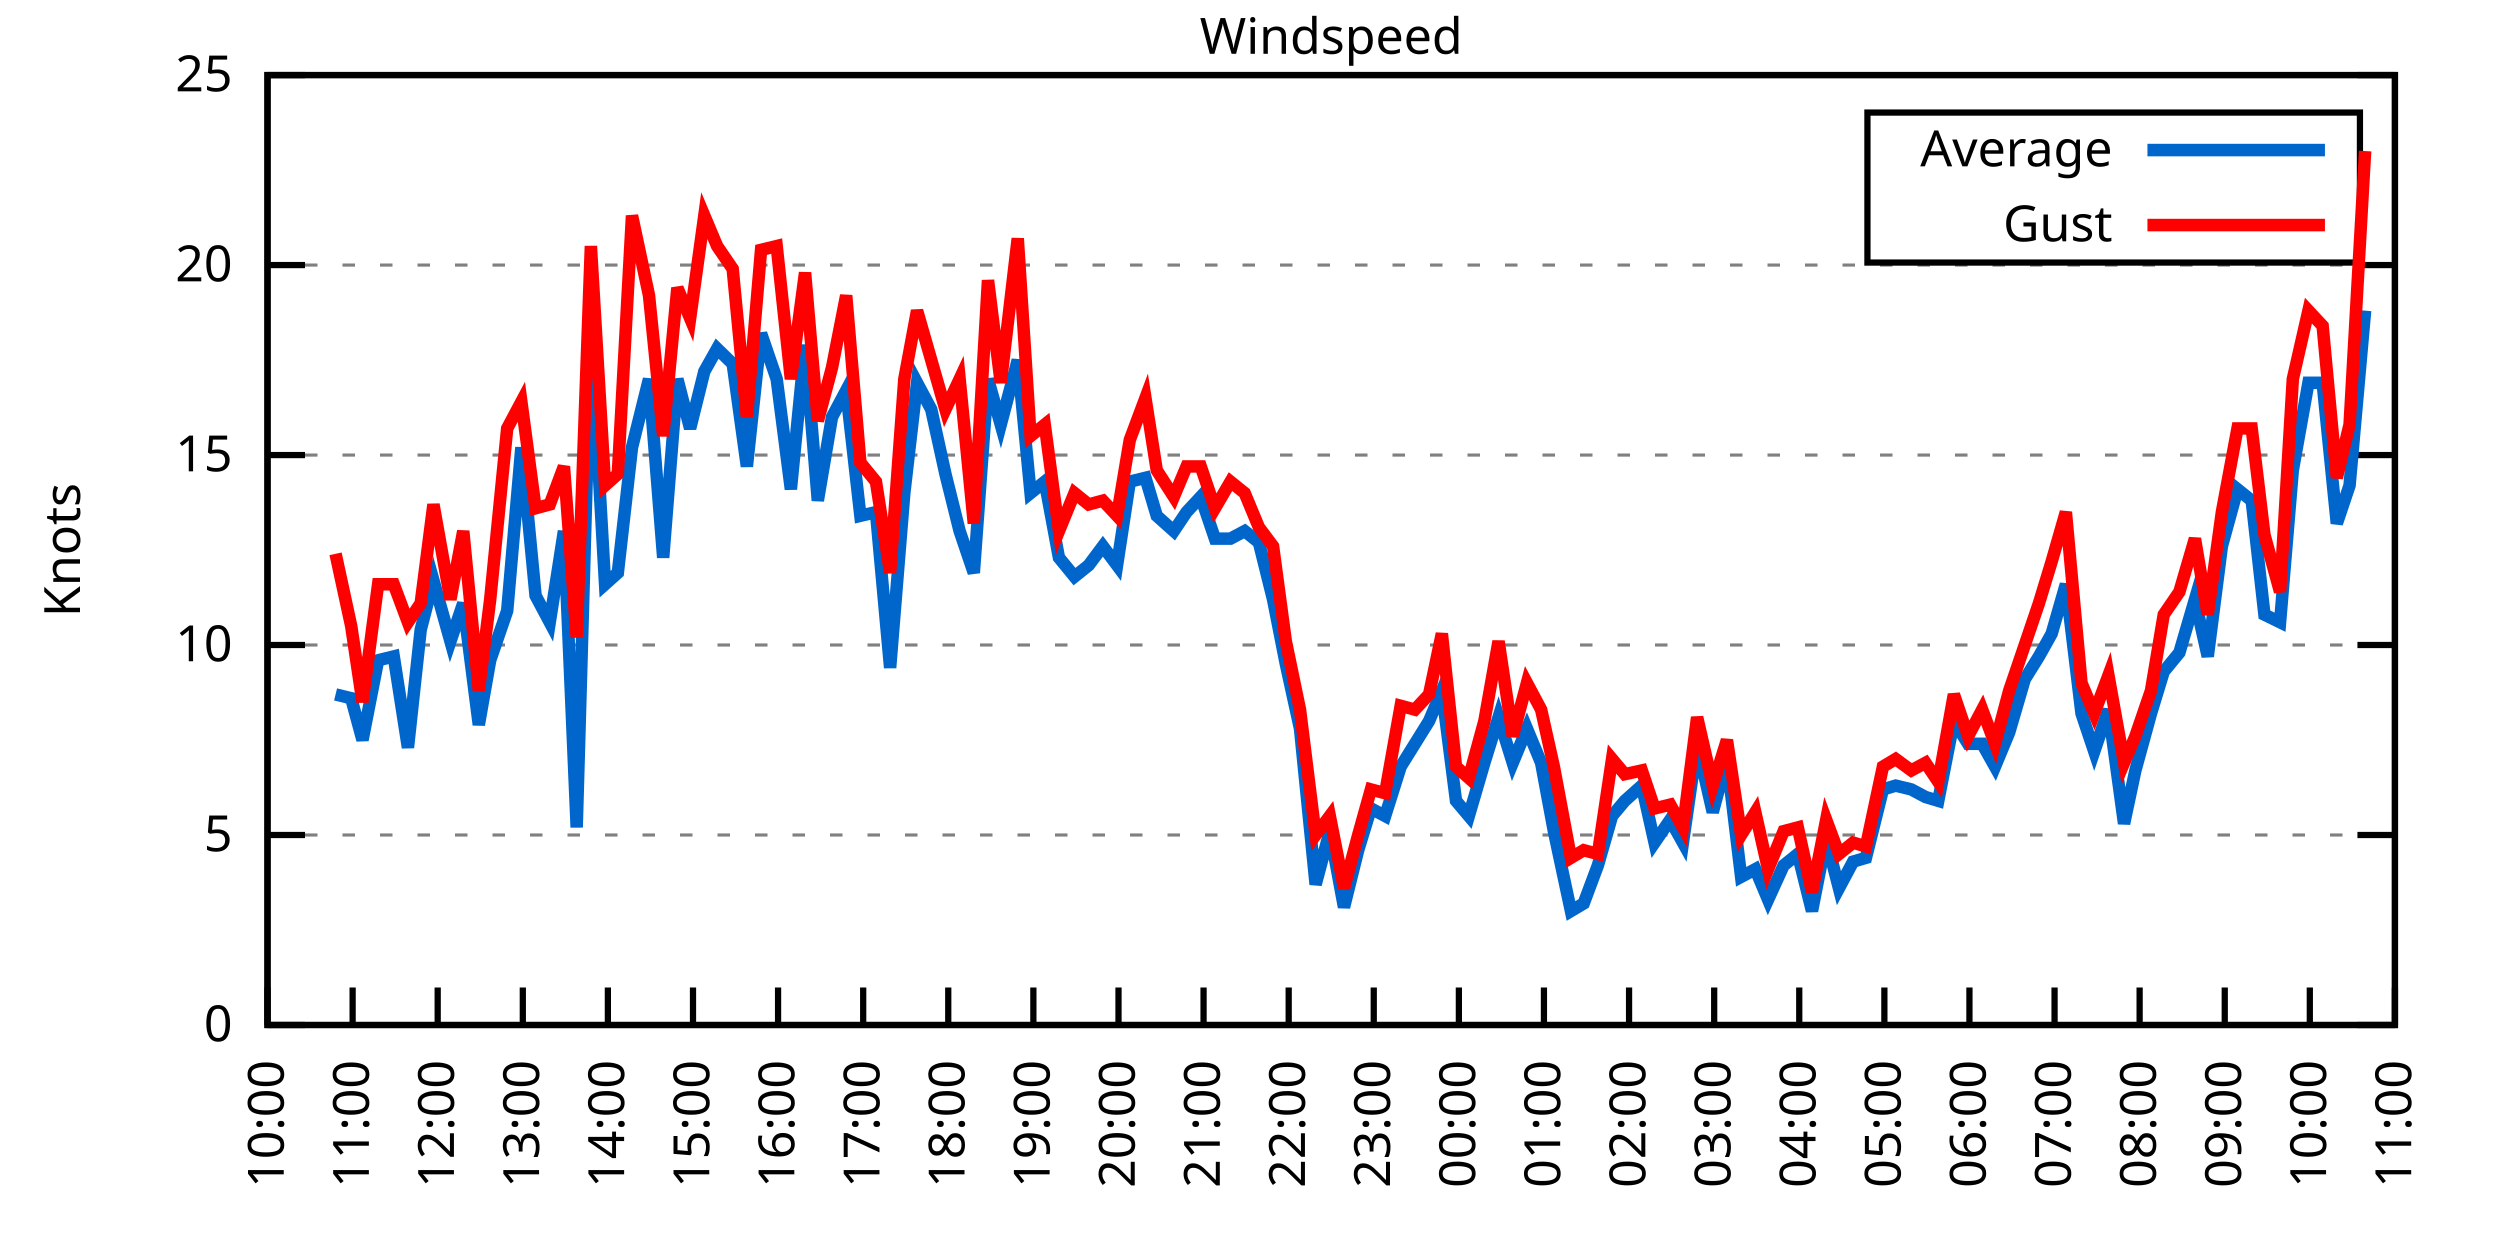
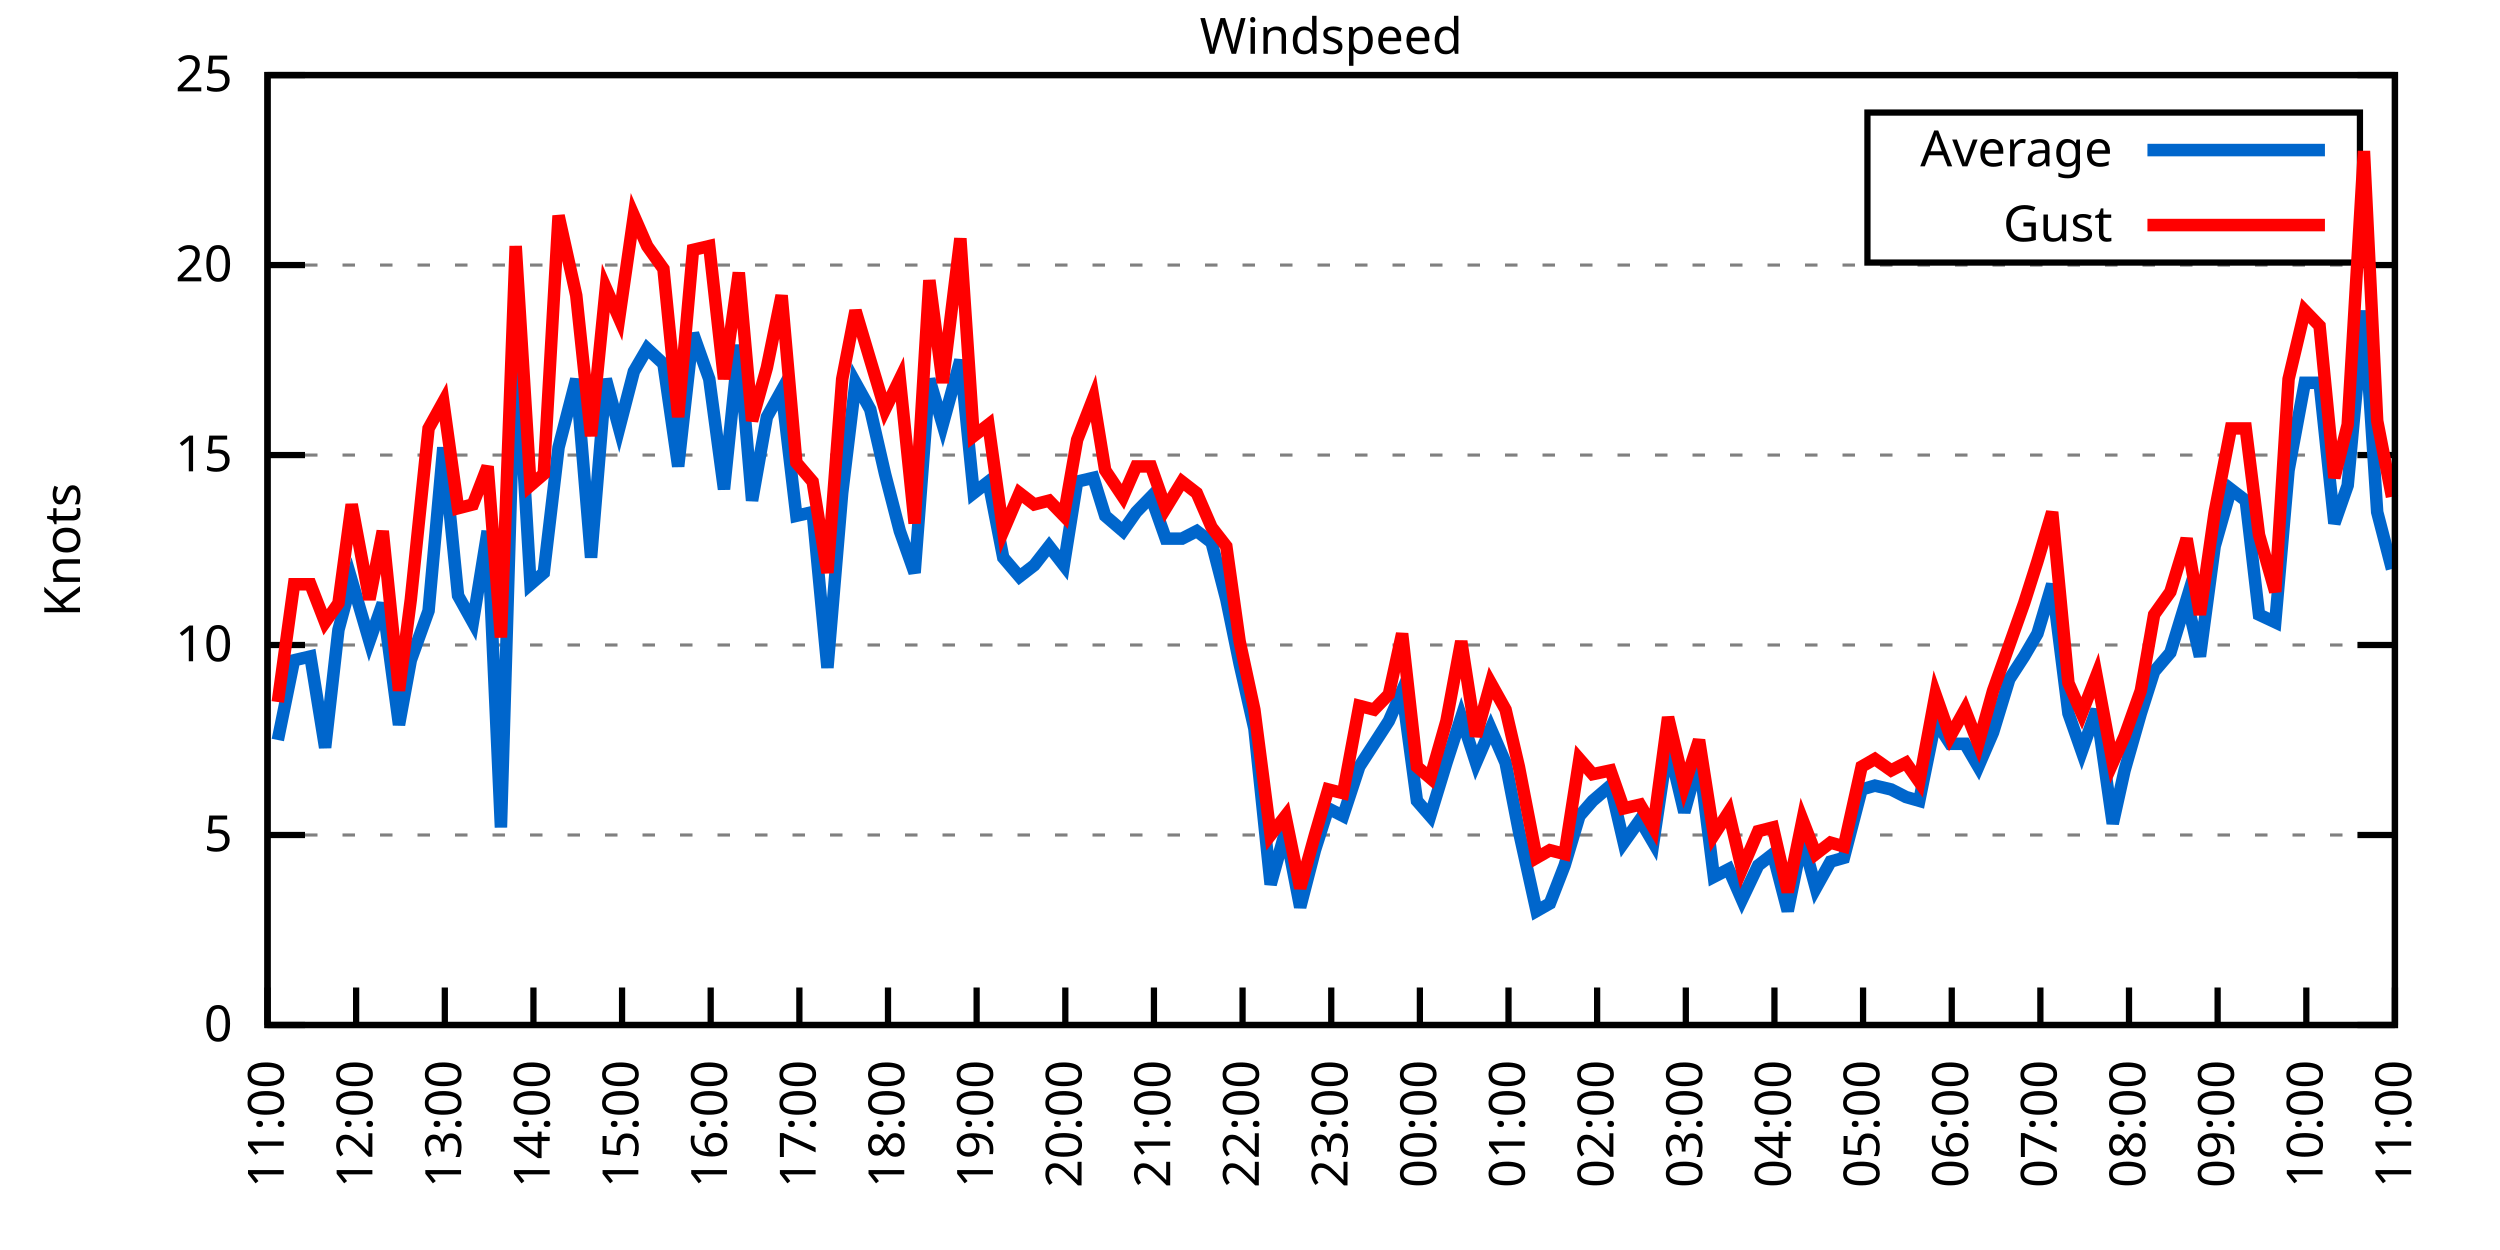
<svg xmlns="http://www.w3.org/2000/svg" xmlns:xlink="http://www.w3.org/1999/xlink" width="400" height="200" viewBox="0 0 400 200">
  <g id="gnuplot_canvas">
    <rect x="0" y="0" width="400" height="200" fill="none" />
    <defs>
      <circle id="gpDot" r="0.5" stroke-width="0.5" stroke="currentColor" />
      <path id="gpPt0" stroke-width="0.333" stroke="currentColor" d="M-1,0 h2 M0,-1 v2" />
      <path id="gpPt1" stroke-width="0.333" stroke="currentColor" d="M-1,-1 L1,1 M1,-1 L-1,1" />
      <path id="gpPt2" stroke-width="0.333" stroke="currentColor" d="M-1,0 L1,0 M0,-1 L0,1 M-1,-1 L1,1 M-1,1 L1,-1" />
      <rect id="gpPt3" stroke-width="0.333" stroke="currentColor" x="-1" y="-1" width="2" height="2" />
      <rect id="gpPt4" stroke-width="0.333" stroke="currentColor" fill="currentColor" x="-1" y="-1" width="2" height="2" />
      <circle id="gpPt5" stroke-width="0.333" stroke="currentColor" cx="0" cy="0" r="1" />
      <use xlink:href="#gpPt5" id="gpPt6" fill="currentColor" stroke="none" />
      <path id="gpPt7" stroke-width="0.333" stroke="currentColor" d="M0,-1.33 L-1.33,0.67 L1.33,0.67 z" />
      <use xlink:href="#gpPt7" id="gpPt8" fill="currentColor" stroke="none" />
      <use xlink:href="#gpPt7" id="gpPt9" stroke="currentColor" transform="rotate(180)" />
      <use xlink:href="#gpPt9" id="gpPt10" fill="currentColor" stroke="none" />
      <use xlink:href="#gpPt3" id="gpPt11" stroke="currentColor" transform="rotate(45)" />
      <use xlink:href="#gpPt11" id="gpPt12" fill="currentColor" stroke="none" />
      <path id="gpPt13" stroke-width="0.333" stroke="currentColor" d="M0,1.330 L1.265,0.411 L0.782,-1.067 L-0.782,-1.076 L-1.265,0.411 z" />
      <use xlink:href="#gpPt13" id="gpPt14" fill="currentColor" stroke="none" />
      <filter id="textbox" filterUnits="objectBoundingBox" x="0" y="0" height="1" width="1">
        <feFlood flood-color="white" flood-opacity="1" result="bgnd" />
        <feComposite in="SourceGraphic" in2="bgnd" operator="atop" />
      </filter>
      <filter id="greybox" filterUnits="objectBoundingBox" x="0" y="0" height="1" width="1">
        <feFlood flood-color="lightgrey" flood-opacity="1" result="grey" />
        <feComposite in="SourceGraphic" in2="grey" operator="atop" />
      </filter>
    </defs>
    <g fill="none" color="white" stroke="currentColor" stroke-width="1.00" stroke-linecap="butt" stroke-linejoin="miter">
</g>
    <g fill="none" color="black" stroke="currentColor" stroke-width="1.00" stroke-linecap="butt" stroke-linejoin="miter">
      <g stroke="none" shape-rendering="crispEdges">
        <polygon fill="rgb(255, 255, 255)" points="42.80,164.00 383.18,164.00 383.18,12.02 42.80,12.02 " />
      </g>
    </g>
    <g fill="none" color="black" stroke="currentColor" stroke-width="1.00" stroke-linecap="butt" stroke-linejoin="miter">
</g>
    <g fill="none" color="black" stroke="black" stroke-width="0.50" stroke-linecap="butt" stroke-linejoin="miter">
</g>
    <g fill="none" color="gray" stroke="currentColor" stroke-width="0.50" stroke-linecap="butt" stroke-linejoin="miter">
      <path stroke="gray" stroke-dasharray="2,4" class="gridline" d="M42.80,164.00 L383.19,164.00  " />
    </g>
    <g fill="none" color="gray" stroke="gray" stroke-width="1.00" stroke-linecap="butt" stroke-linejoin="miter">
</g>
    <g fill="none" color="black" stroke="currentColor" stroke-width="1.00" stroke-linecap="butt" stroke-linejoin="miter">
      <path stroke="black" d="M42.80,164.00 L48.80,164.00 M383.19,164.00 L377.19,164.00  " />
      <g transform="translate(37.20,166.60)" stroke="none" fill="black" font-family="Sans" font-size="8.00" text-anchor="end">
        <text>
          <tspan font-family="Sans"> 0</tspan>
        </text>
      </g>
    </g>
    <g fill="none" color="black" stroke="currentColor" stroke-width="1.00" stroke-linecap="butt" stroke-linejoin="miter">
</g>
    <g fill="none" color="black" stroke="black" stroke-width="0.50" stroke-linecap="butt" stroke-linejoin="miter">
</g>
    <g fill="none" color="gray" stroke="currentColor" stroke-width="0.50" stroke-linecap="butt" stroke-linejoin="miter">
      <path stroke="gray" stroke-dasharray="2,4" class="gridline" d="M42.80,133.60 L383.19,133.60  " />
    </g>
    <g fill="none" color="gray" stroke="gray" stroke-width="1.00" stroke-linecap="butt" stroke-linejoin="miter">
</g>
    <g fill="none" color="black" stroke="currentColor" stroke-width="1.00" stroke-linecap="butt" stroke-linejoin="miter">
      <path stroke="black" d="M42.80,133.60 L48.80,133.60 M383.19,133.60 L377.19,133.60  " />
      <g transform="translate(37.20,136.20)" stroke="none" fill="black" font-family="Sans" font-size="8.00" text-anchor="end">
        <text>
          <tspan font-family="Sans"> 5</tspan>
        </text>
      </g>
    </g>
    <g fill="none" color="black" stroke="currentColor" stroke-width="1.00" stroke-linecap="butt" stroke-linejoin="miter">
</g>
    <g fill="none" color="black" stroke="black" stroke-width="0.50" stroke-linecap="butt" stroke-linejoin="miter">
</g>
    <g fill="none" color="gray" stroke="currentColor" stroke-width="0.50" stroke-linecap="butt" stroke-linejoin="miter">
      <path stroke="gray" stroke-dasharray="2,4" class="gridline" d="M42.80,103.20 L383.19,103.20  " />
    </g>
    <g fill="none" color="gray" stroke="gray" stroke-width="1.00" stroke-linecap="butt" stroke-linejoin="miter">
</g>
    <g fill="none" color="black" stroke="currentColor" stroke-width="1.00" stroke-linecap="butt" stroke-linejoin="miter">
      <path stroke="black" d="M42.80,103.20 L48.80,103.20 M383.19,103.20 L377.19,103.20  " />
      <g transform="translate(37.20,105.80)" stroke="none" fill="black" font-family="Sans" font-size="8.00" text-anchor="end">
        <text>
          <tspan font-family="Sans"> 10</tspan>
        </text>
      </g>
    </g>
    <g fill="none" color="black" stroke="currentColor" stroke-width="1.00" stroke-linecap="butt" stroke-linejoin="miter">
</g>
    <g fill="none" color="black" stroke="black" stroke-width="0.50" stroke-linecap="butt" stroke-linejoin="miter">
</g>
    <g fill="none" color="gray" stroke="currentColor" stroke-width="0.50" stroke-linecap="butt" stroke-linejoin="miter">
      <path stroke="gray" stroke-dasharray="2,4" class="gridline" d="M42.80,72.81 L383.19,72.81  " />
    </g>
    <g fill="none" color="gray" stroke="gray" stroke-width="1.00" stroke-linecap="butt" stroke-linejoin="miter">
</g>
    <g fill="none" color="black" stroke="currentColor" stroke-width="1.00" stroke-linecap="butt" stroke-linejoin="miter">
      <path stroke="black" d="M42.80,72.81 L48.80,72.81 M383.19,72.81 L377.19,72.81  " />
      <g transform="translate(37.20,75.41)" stroke="none" fill="black" font-family="Sans" font-size="8.00" text-anchor="end">
        <text>
          <tspan font-family="Sans"> 15</tspan>
        </text>
      </g>
    </g>
    <g fill="none" color="black" stroke="currentColor" stroke-width="1.00" stroke-linecap="butt" stroke-linejoin="miter">
</g>
    <g fill="none" color="black" stroke="black" stroke-width="0.50" stroke-linecap="butt" stroke-linejoin="miter">
</g>
    <g fill="none" color="gray" stroke="currentColor" stroke-width="0.50" stroke-linecap="butt" stroke-linejoin="miter">
      <path stroke="gray" stroke-dasharray="2,4" class="gridline" d="M42.80,42.41 L383.19,42.41  " />
    </g>
    <g fill="none" color="gray" stroke="gray" stroke-width="1.00" stroke-linecap="butt" stroke-linejoin="miter">
</g>
    <g fill="none" color="black" stroke="currentColor" stroke-width="1.00" stroke-linecap="butt" stroke-linejoin="miter">
      <path stroke="black" d="M42.80,42.41 L48.80,42.41 M383.19,42.41 L377.19,42.41  " />
      <g transform="translate(37.20,45.01)" stroke="none" fill="black" font-family="Sans" font-size="8.00" text-anchor="end">
        <text>
          <tspan font-family="Sans"> 20</tspan>
        </text>
      </g>
    </g>
    <g fill="none" color="black" stroke="currentColor" stroke-width="1.00" stroke-linecap="butt" stroke-linejoin="miter">
</g>
    <g fill="none" color="black" stroke="black" stroke-width="0.50" stroke-linecap="butt" stroke-linejoin="miter">
</g>
    <g fill="none" color="gray" stroke="currentColor" stroke-width="0.50" stroke-linecap="butt" stroke-linejoin="miter">
      <path stroke="gray" stroke-dasharray="2,4" class="gridline" d="M42.80,12.01 L383.19,12.01  " />
    </g>
    <g fill="none" color="gray" stroke="gray" stroke-width="1.00" stroke-linecap="butt" stroke-linejoin="miter">
</g>
    <g fill="none" color="black" stroke="currentColor" stroke-width="1.00" stroke-linecap="butt" stroke-linejoin="miter">
      <path stroke="black" d="M42.80,12.01 L48.80,12.01 M383.19,12.01 L377.19,12.01  " />
      <g transform="translate(37.20,14.61)" stroke="none" fill="black" font-family="Sans" font-size="8.00" text-anchor="end">
        <text>
          <tspan font-family="Sans"> 25</tspan>
        </text>
      </g>
    </g>
    <g fill="none" color="black" stroke="currentColor" stroke-width="1.00" stroke-linecap="butt" stroke-linejoin="miter">
      <path stroke="black" d="M42.80,164.00 L42.80,158.00  " />
      <g transform="translate(45.40,169.60) rotate(270.00)" stroke="none" fill="black" font-family="Sans" font-size="8.00" text-anchor="end">
        <text>
-           <tspan font-family="Sans">10:00</tspan>
-         </text>
-       </g>
-     </g>
-     <g fill="none" color="black" stroke="currentColor" stroke-width="1.00" stroke-linecap="butt" stroke-linejoin="miter">
-       <path stroke="black" d="M56.42,164.00 L56.42,158.00  " />
-       <g transform="translate(59.02,169.60) rotate(270.00)" stroke="none" fill="black" font-family="Sans" font-size="8.00" text-anchor="end">
-         <text>
          <tspan font-family="Sans">11:00</tspan>
        </text>
      </g>
    </g>
    <g fill="none" color="black" stroke="currentColor" stroke-width="1.00" stroke-linecap="butt" stroke-linejoin="miter">
-       <path stroke="black" d="M70.03,164.00 L70.03,158.00  " />
-       <g transform="translate(72.63,169.60) rotate(270.00)" stroke="none" fill="black" font-family="Sans" font-size="8.00" text-anchor="end">
+       <path stroke="black" d="M56.98,164.00 L56.98,158.00  " />
+       <g transform="translate(59.58,169.60) rotate(270.00)" stroke="none" fill="black" font-family="Sans" font-size="8.00" text-anchor="end">
        <text>
          <tspan font-family="Sans">12:00</tspan>
        </text>
      </g>
    </g>
    <g fill="none" color="black" stroke="currentColor" stroke-width="1.00" stroke-linecap="butt" stroke-linejoin="miter">
-       <path stroke="black" d="M83.65,164.00 L83.65,158.00  " />
-       <g transform="translate(86.25,169.60) rotate(270.00)" stroke="none" fill="black" font-family="Sans" font-size="8.00" text-anchor="end">
+       <path stroke="black" d="M71.17,164.00 L71.17,158.00  " />
+       <g transform="translate(73.77,169.60) rotate(270.00)" stroke="none" fill="black" font-family="Sans" font-size="8.00" text-anchor="end">
        <text>
          <tspan font-family="Sans">13:00</tspan>
        </text>
      </g>
    </g>
    <g fill="none" color="black" stroke="currentColor" stroke-width="1.00" stroke-linecap="butt" stroke-linejoin="miter">
-       <path stroke="black" d="M97.26,164.00 L97.26,158.00  " />
-       <g transform="translate(99.86,169.60) rotate(270.00)" stroke="none" fill="black" font-family="Sans" font-size="8.00" text-anchor="end">
+       <path stroke="black" d="M85.35,164.00 L85.35,158.00  " />
+       <g transform="translate(87.95,169.60) rotate(270.00)" stroke="none" fill="black" font-family="Sans" font-size="8.00" text-anchor="end">
        <text>
          <tspan font-family="Sans">14:00</tspan>
        </text>
      </g>
    </g>
    <g fill="none" color="black" stroke="currentColor" stroke-width="1.00" stroke-linecap="butt" stroke-linejoin="miter">
-       <path stroke="black" d="M110.88,164.00 L110.88,158.00  " />
-       <g transform="translate(113.48,169.60) rotate(270.00)" stroke="none" fill="black" font-family="Sans" font-size="8.00" text-anchor="end">
+       <path stroke="black" d="M99.53,164.00 L99.53,158.00  " />
+       <g transform="translate(102.13,169.60) rotate(270.00)" stroke="none" fill="black" font-family="Sans" font-size="8.00" text-anchor="end">
        <text>
          <tspan font-family="Sans">15:00</tspan>
        </text>
      </g>
    </g>
    <g fill="none" color="black" stroke="currentColor" stroke-width="1.00" stroke-linecap="butt" stroke-linejoin="miter">
-       <path stroke="black" d="M124.49,164.00 L124.49,158.00  " />
-       <g transform="translate(127.09,169.60) rotate(270.00)" stroke="none" fill="black" font-family="Sans" font-size="8.00" text-anchor="end">
+       <path stroke="black" d="M113.71,164.00 L113.71,158.00  " />
+       <g transform="translate(116.31,169.60) rotate(270.00)" stroke="none" fill="black" font-family="Sans" font-size="8.00" text-anchor="end">
        <text>
          <tspan font-family="Sans">16:00</tspan>
        </text>
      </g>
    </g>
    <g fill="none" color="black" stroke="currentColor" stroke-width="1.00" stroke-linecap="butt" stroke-linejoin="miter">
-       <path stroke="black" d="M138.11,164.00 L138.11,158.00  " />
-       <g transform="translate(140.71,169.60) rotate(270.00)" stroke="none" fill="black" font-family="Sans" font-size="8.00" text-anchor="end">
+       <path stroke="black" d="M127.90,164.00 L127.90,158.00  " />
+       <g transform="translate(130.50,169.60) rotate(270.00)" stroke="none" fill="black" font-family="Sans" font-size="8.00" text-anchor="end">
        <text>
          <tspan font-family="Sans">17:00</tspan>
        </text>
      </g>
    </g>
    <g fill="none" color="black" stroke="currentColor" stroke-width="1.00" stroke-linecap="butt" stroke-linejoin="miter">
-       <path stroke="black" d="M151.72,164.00 L151.72,158.00  " />
-       <g transform="translate(154.32,169.60) rotate(270.00)" stroke="none" fill="black" font-family="Sans" font-size="8.00" text-anchor="end">
+       <path stroke="black" d="M142.08,164.00 L142.08,158.00  " />
+       <g transform="translate(144.68,169.60) rotate(270.00)" stroke="none" fill="black" font-family="Sans" font-size="8.00" text-anchor="end">
        <text>
          <tspan font-family="Sans">18:00</tspan>
        </text>
      </g>
    </g>
    <g fill="none" color="black" stroke="currentColor" stroke-width="1.00" stroke-linecap="butt" stroke-linejoin="miter">
-       <path stroke="black" d="M165.34,164.00 L165.34,158.00  " />
-       <g transform="translate(167.94,169.60) rotate(270.00)" stroke="none" fill="black" font-family="Sans" font-size="8.00" text-anchor="end">
+       <path stroke="black" d="M156.26,164.00 L156.26,158.00  " />
+       <g transform="translate(158.86,169.60) rotate(270.00)" stroke="none" fill="black" font-family="Sans" font-size="8.00" text-anchor="end">
        <text>
          <tspan font-family="Sans">19:00</tspan>
        </text>
      </g>
    </g>
    <g fill="none" color="black" stroke="currentColor" stroke-width="1.00" stroke-linecap="butt" stroke-linejoin="miter">
-       <path stroke="black" d="M178.96,164.00 L178.96,158.00  " />
-       <g transform="translate(181.56,169.60) rotate(270.00)" stroke="none" fill="black" font-family="Sans" font-size="8.00" text-anchor="end">
+       <path stroke="black" d="M170.45,164.00 L170.45,158.00  " />
+       <g transform="translate(173.05,169.60) rotate(270.00)" stroke="none" fill="black" font-family="Sans" font-size="8.00" text-anchor="end">
        <text>
          <tspan font-family="Sans">20:00</tspan>
        </text>
      </g>
    </g>
    <g fill="none" color="black" stroke="currentColor" stroke-width="1.00" stroke-linecap="butt" stroke-linejoin="miter">
-       <path stroke="black" d="M192.57,164.00 L192.57,158.00  " />
-       <g transform="translate(195.17,169.60) rotate(270.00)" stroke="none" fill="black" font-family="Sans" font-size="8.00" text-anchor="end">
+       <path stroke="black" d="M184.63,164.00 L184.63,158.00  " />
+       <g transform="translate(187.23,169.60) rotate(270.00)" stroke="none" fill="black" font-family="Sans" font-size="8.00" text-anchor="end">
        <text>
          <tspan font-family="Sans">21:00</tspan>
        </text>
      </g>
    </g>
    <g fill="none" color="black" stroke="currentColor" stroke-width="1.00" stroke-linecap="butt" stroke-linejoin="miter">
-       <path stroke="black" d="M206.19,164.00 L206.19,158.00  " />
-       <g transform="translate(208.79,169.60) rotate(270.00)" stroke="none" fill="black" font-family="Sans" font-size="8.00" text-anchor="end">
+       <path stroke="black" d="M198.81,164.00 L198.81,158.00  " />
+       <g transform="translate(201.41,169.60) rotate(270.00)" stroke="none" fill="black" font-family="Sans" font-size="8.00" text-anchor="end">
        <text>
          <tspan font-family="Sans">22:00</tspan>
        </text>
      </g>
    </g>
    <g fill="none" color="black" stroke="currentColor" stroke-width="1.00" stroke-linecap="butt" stroke-linejoin="miter">
-       <path stroke="black" d="M219.80,164.00 L219.80,158.00  " />
-       <g transform="translate(222.40,169.60) rotate(270.00)" stroke="none" fill="black" font-family="Sans" font-size="8.00" text-anchor="end">
+       <path stroke="black" d="M213.00,164.00 L213.00,158.00  " />
+       <g transform="translate(215.60,169.60) rotate(270.00)" stroke="none" fill="black" font-family="Sans" font-size="8.00" text-anchor="end">
        <text>
          <tspan font-family="Sans">23:00</tspan>
        </text>
      </g>
    </g>
    <g fill="none" color="black" stroke="currentColor" stroke-width="1.00" stroke-linecap="butt" stroke-linejoin="miter">
-       <path stroke="black" d="M233.42,164.00 L233.42,158.00  " />
-       <g transform="translate(236.02,169.60) rotate(270.00)" stroke="none" fill="black" font-family="Sans" font-size="8.00" text-anchor="end">
+       <path stroke="black" d="M227.18,164.00 L227.18,158.00  " />
+       <g transform="translate(229.78,169.60) rotate(270.00)" stroke="none" fill="black" font-family="Sans" font-size="8.00" text-anchor="end">
        <text>
          <tspan font-family="Sans">00:00</tspan>
        </text>
      </g>
    </g>
    <g fill="none" color="black" stroke="currentColor" stroke-width="1.00" stroke-linecap="butt" stroke-linejoin="miter">
-       <path stroke="black" d="M247.03,164.00 L247.03,158.00  " />
-       <g transform="translate(249.63,169.60) rotate(270.00)" stroke="none" fill="black" font-family="Sans" font-size="8.00" text-anchor="end">
+       <path stroke="black" d="M241.36,164.00 L241.36,158.00  " />
+       <g transform="translate(243.96,169.60) rotate(270.00)" stroke="none" fill="black" font-family="Sans" font-size="8.00" text-anchor="end">
        <text>
          <tspan font-family="Sans">01:00</tspan>
        </text>
      </g>
    </g>
    <g fill="none" color="black" stroke="currentColor" stroke-width="1.00" stroke-linecap="butt" stroke-linejoin="miter">
-       <path stroke="black" d="M260.65,164.00 L260.65,158.00  " />
-       <g transform="translate(263.25,169.60) rotate(270.00)" stroke="none" fill="black" font-family="Sans" font-size="8.00" text-anchor="end">
+       <path stroke="black" d="M255.54,164.00 L255.54,158.00  " />
+       <g transform="translate(258.14,169.60) rotate(270.00)" stroke="none" fill="black" font-family="Sans" font-size="8.00" text-anchor="end">
        <text>
          <tspan font-family="Sans">02:00</tspan>
        </text>
      </g>
    </g>
    <g fill="none" color="black" stroke="currentColor" stroke-width="1.00" stroke-linecap="butt" stroke-linejoin="miter">
-       <path stroke="black" d="M274.27,164.00 L274.27,158.00  " />
-       <g transform="translate(276.87,169.60) rotate(270.00)" stroke="none" fill="black" font-family="Sans" font-size="8.00" text-anchor="end">
+       <path stroke="black" d="M269.73,164.00 L269.73,158.00  " />
+       <g transform="translate(272.33,169.60) rotate(270.00)" stroke="none" fill="black" font-family="Sans" font-size="8.00" text-anchor="end">
        <text>
          <tspan font-family="Sans">03:00</tspan>
        </text>
      </g>
    </g>
    <g fill="none" color="black" stroke="currentColor" stroke-width="1.00" stroke-linecap="butt" stroke-linejoin="miter">
-       <path stroke="black" d="M287.88,164.00 L287.88,158.00  " />
-       <g transform="translate(290.48,169.60) rotate(270.00)" stroke="none" fill="black" font-family="Sans" font-size="8.00" text-anchor="end">
+       <path stroke="black" d="M283.91,164.00 L283.91,158.00  " />
+       <g transform="translate(286.51,169.60) rotate(270.00)" stroke="none" fill="black" font-family="Sans" font-size="8.00" text-anchor="end">
        <text>
          <tspan font-family="Sans">04:00</tspan>
        </text>
      </g>
    </g>
    <g fill="none" color="black" stroke="currentColor" stroke-width="1.00" stroke-linecap="butt" stroke-linejoin="miter">
-       <path stroke="black" d="M301.50,164.00 L301.50,158.00  " />
-       <g transform="translate(304.10,169.60) rotate(270.00)" stroke="none" fill="black" font-family="Sans" font-size="8.00" text-anchor="end">
+       <path stroke="black" d="M298.09,164.00 L298.09,158.00  " />
+       <g transform="translate(300.69,169.60) rotate(270.00)" stroke="none" fill="black" font-family="Sans" font-size="8.00" text-anchor="end">
        <text>
          <tspan font-family="Sans">05:00</tspan>
        </text>
      </g>
    </g>
    <g fill="none" color="black" stroke="currentColor" stroke-width="1.00" stroke-linecap="butt" stroke-linejoin="miter">
-       <path stroke="black" d="M315.11,164.00 L315.11,158.00  " />
-       <g transform="translate(317.71,169.60) rotate(270.00)" stroke="none" fill="black" font-family="Sans" font-size="8.00" text-anchor="end">
+       <path stroke="black" d="M312.28,164.00 L312.28,158.00  " />
+       <g transform="translate(314.88,169.60) rotate(270.00)" stroke="none" fill="black" font-family="Sans" font-size="8.00" text-anchor="end">
        <text>
          <tspan font-family="Sans">06:00</tspan>
        </text>
      </g>
    </g>
    <g fill="none" color="black" stroke="currentColor" stroke-width="1.00" stroke-linecap="butt" stroke-linejoin="miter">
-       <path stroke="black" d="M328.73,164.00 L328.73,158.00  " />
-       <g transform="translate(331.33,169.60) rotate(270.00)" stroke="none" fill="black" font-family="Sans" font-size="8.00" text-anchor="end">
+       <path stroke="black" d="M326.46,164.00 L326.46,158.00  " />
+       <g transform="translate(329.06,169.60) rotate(270.00)" stroke="none" fill="black" font-family="Sans" font-size="8.00" text-anchor="end">
        <text>
          <tspan font-family="Sans">07:00</tspan>
        </text>
      </g>
    </g>
    <g fill="none" color="black" stroke="currentColor" stroke-width="1.00" stroke-linecap="butt" stroke-linejoin="miter">
-       <path stroke="black" d="M342.34,164.00 L342.34,158.00  " />
-       <g transform="translate(344.94,169.60) rotate(270.00)" stroke="none" fill="black" font-family="Sans" font-size="8.00" text-anchor="end">
+       <path stroke="black" d="M340.64,164.00 L340.64,158.00  " />
+       <g transform="translate(343.24,169.60) rotate(270.00)" stroke="none" fill="black" font-family="Sans" font-size="8.00" text-anchor="end">
        <text>
          <tspan font-family="Sans">08:00</tspan>
        </text>
      </g>
    </g>
    <g fill="none" color="black" stroke="currentColor" stroke-width="1.00" stroke-linecap="butt" stroke-linejoin="miter">
-       <path stroke="black" d="M355.96,164.00 L355.96,158.00  " />
-       <g transform="translate(358.56,169.60) rotate(270.00)" stroke="none" fill="black" font-family="Sans" font-size="8.00" text-anchor="end">
+       <path stroke="black" d="M354.82,164.00 L354.82,158.00  " />
+       <g transform="translate(357.42,169.60) rotate(270.00)" stroke="none" fill="black" font-family="Sans" font-size="8.00" text-anchor="end">
        <text>
          <tspan font-family="Sans">09:00</tspan>
        </text>
      </g>
    </g>
    <g fill="none" color="black" stroke="currentColor" stroke-width="1.00" stroke-linecap="butt" stroke-linejoin="miter">
-       <path stroke="black" d="M369.57,164.00 L369.57,158.00  " />
-       <g transform="translate(372.17,169.60) rotate(270.00)" stroke="none" fill="black" font-family="Sans" font-size="8.00" text-anchor="end">
+       <path stroke="black" d="M369.01,164.00 L369.01,158.00  " />
+       <g transform="translate(371.61,169.60) rotate(270.00)" stroke="none" fill="black" font-family="Sans" font-size="8.00" text-anchor="end">
        <text>
          <tspan font-family="Sans">10:00</tspan>
        </text>
      </g>
    </g>
    <g fill="none" color="black" stroke="currentColor" stroke-width="1.00" stroke-linecap="butt" stroke-linejoin="miter">
      <path stroke="black" d="M383.19,164.00 L383.19,158.00  " />
      <g transform="translate(385.79,169.60) rotate(270.00)" stroke="none" fill="black" font-family="Sans" font-size="8.00" text-anchor="end">
        <text>
          <tspan font-family="Sans">11:00</tspan>
        </text>
      </g>
    </g>
    <g fill="none" color="black" stroke="currentColor" stroke-width="1.00" stroke-linecap="butt" stroke-linejoin="miter">
</g>
    <g fill="none" color="black" stroke="currentColor" stroke-width="1.00" stroke-linecap="butt" stroke-linejoin="miter">
      <path stroke="black" d="M42.80,12.01 L42.80,164.00 L383.19,164.00 L383.19,12.01 L42.80,12.01 Z  " />
    </g>
    <g fill="none" color="black" stroke="currentColor" stroke-width="1.00" stroke-linecap="butt" stroke-linejoin="miter">
</g>
    <g fill="none" color="black" stroke="currentColor" stroke-width="1.00" stroke-linecap="butt" stroke-linejoin="miter">
      <path stroke="black" d="M298.79,42.01 L298.79,18.01 L377.59,18.01 L377.59,42.01 L298.79,42.01 Z  " />
    </g>
    <g id="Windspeed_plot_1">
      <g fill="none" color="white" stroke="black" stroke-width="2.00" stroke-linecap="butt" stroke-linejoin="miter">
</g>
      <g fill="none" color="black" stroke="currentColor" stroke-width="2.00" stroke-linecap="butt" stroke-linejoin="miter">
        <g transform="translate(337.99,26.61)" stroke="none" fill="black" font-family="Sans" font-size="8.00" text-anchor="end">
          <text>
            <tspan font-family="Sans">Average</tspan>
          </text>
        </g>
      </g>
      <g fill="none" color="black" stroke="currentColor" stroke-width="2.00" stroke-linecap="butt" stroke-linejoin="miter">
-         <path stroke="rgb(  0, 102, 204)" d="M343.59,24.01 L371.99,24.01 M53.69,111.11 L56.19,111.72 L58.00,118.40 L60.50,105.64 L63.00,105.03 L65.27,119.62   L67.31,100.77 L69.35,92.87 L72.07,102.60 L74.12,96.52 L76.61,115.97 L78.43,105.64 L81.15,97.73 L83.42,71.59   L85.69,95.30 L87.96,99.56 L90.23,84.97 L92.27,132.39 L94.54,53.35 L96.81,93.48 L98.85,91.65 L101.12,71.59   L103.84,60.65 L106.11,89.22 L108.38,60.65 L110.42,68.55 L112.69,59.43 L114.74,55.78 L117.23,58.21 L119.50,74.63   L121.77,53.35 L124.27,60.65 L126.54,78.28 L128.81,55.18 L130.85,80.10 L133.12,66.73 L135.39,62.47 L137.66,82.53   L140.15,81.93 L142.42,106.85 L144.69,78.89 L146.73,61.25 L149.00,65.51 L151.27,75.85 L153.54,84.97 L155.81,91.65   L158.08,60.65 L160.12,67.94 L162.84,57.61 L164.89,78.89 L167.16,77.06 L169.43,89.22 L171.92,92.26 L174.19,90.44   L176.46,87.40 L178.73,90.44 L180.77,77.06 L183.27,76.45 L185.08,82.53 L187.81,84.97 L189.85,81.93 L192.12,79.49   L194.39,86.18 L196.88,86.18 L199.15,84.97 L201.42,86.79 L203.69,95.91 L205.73,106.24 L208.00,116.58 L210.50,141.51   L212.77,132.99 L215.04,145.15 L217.31,136.03 L219.35,129.35 L221.62,130.56 L224.11,122.66 L226.38,119.01 L228.65,115.36   L230.70,110.50 L232.96,128.13 L235.01,130.56 L237.50,122.05 L239.77,114.76 L242.04,122.05 L244.31,116.58 L246.58,122.05   L248.62,132.99 L251.35,145.76 L253.39,144.55 L255.66,138.47 L257.93,130.56 L259.97,128.13 L262.69,125.70 L264.73,134.82   L267.23,131.17 L269.27,134.82 L271.54,119.01 L274.04,129.95 L276.31,121.44 L278.58,140.29 L280.85,139.07 L282.89,143.94   L285.38,138.47 L287.65,136.64 L289.92,145.76 L292.19,134.21 L294.23,142.11 L296.50,137.86 L298.55,137.25 L301.27,126.31   L303.31,125.70 L305.81,126.31 L308.08,127.52 L310.12,128.13 L312.62,115.36 L314.89,119.01 L317.15,119.01 L319.20,122.66   L321.47,117.19 L323.96,108.68 L326.23,105.03 L328.27,101.38 L330.54,93.48 L333.04,114.15 L335.08,120.23 L337.35,113.54   L339.85,131.78 L341.66,123.27 L344.16,114.15 L346.20,107.46 L348.70,104.42 L351.19,95.91 L353.24,105.03 L355.50,87.40   L358.00,78.28 L360.27,80.10 L362.31,98.34 L364.81,99.56 L366.85,75.24 L369.35,61.25 L371.62,61.25 L373.89,83.75   L375.93,77.67 L378.42,49.70  " />
+         <path stroke="rgb(  0, 102, 204)" d="M343.59,24.01 L371.99,24.01 M44.45,118.40 L47.05,105.64 L49.66,105.03 L52.02,119.62 L54.15,100.77 L56.27,92.87   L59.11,102.60 L61.24,96.52 L63.84,115.97 L65.73,105.64 L68.57,97.73 L70.93,71.59 L73.29,95.30 L75.66,99.56   L78.02,84.97 L80.15,132.39 L82.51,53.35 L84.88,93.48 L87.00,91.65 L89.37,71.59 L92.20,60.65 L94.57,89.22   L96.93,60.65 L99.06,68.55 L101.42,59.43 L103.55,55.78 L106.15,58.21 L108.51,74.63 L110.88,53.35 L113.48,60.65   L115.84,78.28 L118.21,55.18 L120.33,80.10 L122.70,66.73 L125.06,62.47 L127.42,82.53 L130.02,81.93 L132.39,106.85   L134.75,78.89 L136.88,61.25 L139.24,65.51 L141.61,75.85 L143.97,84.97 L146.34,91.65 L148.70,60.65 L150.83,67.94   L153.66,57.61 L155.79,78.89 L158.15,77.06 L160.52,89.22 L163.12,92.26 L165.48,90.44 L167.85,87.40 L170.21,90.44   L172.34,77.06 L174.94,76.45 L176.83,82.53 L179.67,84.97 L181.79,81.93 L184.16,79.49 L186.52,86.18 L189.12,86.18   L191.48,84.97 L193.85,86.79 L196.21,95.91 L198.34,106.24 L200.70,116.58 L203.30,141.51 L205.67,132.99 L208.03,145.15   L210.39,136.03 L212.52,129.35 L214.89,130.56 L217.49,122.66 L219.85,119.01 L222.21,115.36 L224.34,110.50 L226.71,128.13   L228.83,130.56 L231.43,122.05 L233.80,114.76 L236.16,122.05 L238.52,116.58 L240.89,122.05 L243.02,132.99 L245.85,145.76   L247.98,144.55 L250.34,138.47 L252.71,130.56 L254.83,128.13 L257.67,125.70 L259.80,134.82 L262.40,131.17 L264.53,134.82   L266.89,119.01 L269.49,129.95 L271.85,121.44 L274.22,140.29 L276.58,139.07 L278.71,143.94 L281.31,138.47 L283.67,136.64   L286.04,145.76 L288.40,134.21 L290.53,142.11 L292.89,137.86 L295.02,137.25 L297.86,126.31 L299.98,125.70 L302.58,126.31   L304.95,127.52 L307.08,128.13 L309.68,115.36 L312.04,119.01 L314.40,119.01 L316.53,122.66 L318.89,117.19 L321.49,108.68   L323.86,105.03 L325.99,101.38 L328.35,93.48 L330.95,114.15 L333.08,120.23 L335.44,113.54 L338.04,131.78 L339.93,123.27   L342.53,114.15 L344.66,107.46 L347.26,104.42 L349.86,95.91 L351.99,105.03 L354.35,87.40 L356.95,78.28 L359.32,80.10   L361.44,98.34 L364.04,99.56 L366.17,75.24 L368.77,61.25 L371.13,61.25 L373.50,83.75 L375.63,77.67 L378.23,49.70   L380.35,81.93 L382.72,91.04  " />
      </g>
    </g>
    <g id="Windspeed_plot_2">
      <g fill="none" color="black" stroke="currentColor" stroke-width="2.00" stroke-linecap="butt" stroke-linejoin="miter">
        <g transform="translate(337.99,38.61)" stroke="none" fill="black" font-family="Sans" font-size="8.00" text-anchor="end">
          <text>
            <tspan font-family="Sans">Gust</tspan>
          </text>
        </g>
      </g>
      <g fill="none" color="black" stroke="currentColor" stroke-width="2.00" stroke-linecap="butt" stroke-linejoin="miter">
-         <path stroke="rgb(255,   0,   0)" d="M343.59,36.01 L371.99,36.01 M53.69,88.61 L56.19,100.16 L58.00,112.32 L60.50,93.48 L63.00,93.48 L65.27,99.56   L67.31,96.52 L69.35,80.71 L72.07,95.91 L74.12,84.97 L76.61,110.50 L78.43,95.91 L81.15,68.55 L83.42,64.29   L85.69,81.32 L87.96,80.71 L90.23,74.63 L92.27,101.99 L94.54,39.37 L96.81,77.67 L98.85,75.85 L101.12,34.50   L103.84,47.27 L106.11,69.77 L108.38,46.06 L110.42,50.92 L112.69,34.50 L114.74,39.37 L117.23,43.02 L119.50,66.73   L121.77,39.98 L124.27,39.37 L126.54,60.65 L128.81,43.62 L130.85,67.33 L133.12,58.82 L135.39,47.27 L137.66,74.02   L140.15,77.06 L142.42,91.65 L144.69,60.65 L146.73,49.70 L149.00,57.61 L151.27,65.51 L153.54,60.65 L155.81,83.75   L158.08,44.84 L160.12,61.25 L162.84,38.15 L164.89,69.77 L167.16,67.94 L169.43,84.97 L171.92,78.89 L174.19,80.71   L176.46,80.10 L178.73,82.53 L180.77,70.37 L183.27,63.69 L185.08,75.24 L187.81,79.49 L189.85,74.63 L192.12,74.63   L194.39,81.32 L196.88,77.06 L199.15,78.89 L201.42,84.36 L203.69,87.40 L205.73,102.60 L208.00,113.54 L210.50,133.60   L212.77,130.56 L215.04,142.11 L217.31,133.60 L219.35,126.31 L221.62,126.91 L224.11,112.93 L226.38,113.54 L228.65,111.11   L230.70,101.38 L232.96,122.66 L235.01,124.48 L237.50,115.36 L239.77,102.60 L242.04,117.80 L244.31,109.28 L246.58,113.54   L248.62,122.66 L251.35,137.25 L253.39,136.03 L255.66,136.64 L257.93,121.44 L259.97,123.87 L262.69,123.27 L264.73,129.35   L267.23,128.74 L269.27,132.39 L271.54,114.76 L274.04,125.70 L276.31,118.40 L278.58,133.60 L280.85,129.95 L282.89,139.07   L285.38,132.99 L287.65,132.39 L289.92,142.72 L292.19,131.17 L294.23,136.64 L296.50,134.82 L298.55,135.43 L301.27,122.66   L303.31,121.44 L305.81,123.27 L308.08,122.05 L310.12,125.09 L312.62,111.11 L314.89,117.80 L317.15,113.54 L319.20,119.01   L321.47,110.50 L323.96,103.20 L326.23,96.52 L328.27,89.83 L330.54,81.93 L333.04,109.28 L335.08,114.15 L337.35,108.07   L339.85,122.05 L341.66,117.80 L344.16,110.50 L346.20,98.34 L348.70,94.69 L351.19,86.18 L353.24,98.34 L355.50,81.93   L358.00,68.55 L360.27,68.55 L362.31,85.57 L364.81,94.69 L366.85,60.65 L369.35,49.70 L371.62,52.14 L373.89,76.45   L375.93,67.94 L378.42,24.17  " />
+         <path stroke="rgb(255,   0,   0)" d="M343.59,36.01 L371.99,36.01 M44.45,112.32 L47.05,93.48 L49.66,93.48 L52.02,99.56 L54.15,96.52 L56.27,80.71   L59.11,95.91 L61.24,84.97 L63.84,110.50 L65.73,95.91 L68.57,68.55 L70.93,64.29 L73.29,81.32 L75.66,80.71   L78.02,74.63 L80.15,101.99 L82.51,39.37 L84.88,77.67 L87.00,75.85 L89.37,34.50 L92.20,47.27 L94.57,69.77   L96.93,46.06 L99.06,50.92 L101.42,34.50 L103.55,39.37 L106.15,43.02 L108.51,66.73 L110.88,39.98 L113.48,39.37   L115.84,60.65 L118.21,43.62 L120.33,67.33 L122.70,58.82 L125.06,47.27 L127.42,74.02 L130.02,77.06 L132.39,91.65   L134.75,60.65 L136.88,49.70 L139.24,57.61 L141.61,65.51 L143.97,60.65 L146.34,83.75 L148.70,44.84 L150.83,61.25   L153.66,38.15 L155.79,69.77 L158.15,67.94 L160.52,84.97 L163.12,78.89 L165.48,80.71 L167.85,80.10 L170.21,82.53   L172.34,70.37 L174.94,63.69 L176.83,75.24 L179.67,79.49 L181.79,74.63 L184.16,74.63 L186.52,81.32 L189.12,77.06   L191.48,78.89 L193.85,84.36 L196.21,87.40 L198.34,102.60 L200.70,113.54 L203.30,133.60 L205.67,130.56 L208.03,142.11   L210.39,133.60 L212.52,126.31 L214.89,126.91 L217.49,112.93 L219.85,113.54 L222.21,111.11 L224.34,101.38 L226.71,122.66   L228.83,124.48 L231.43,115.36 L233.80,102.60 L236.16,117.80 L238.52,109.28 L240.89,113.54 L243.02,122.66 L245.85,137.25   L247.98,136.03 L250.34,136.64 L252.71,121.44 L254.83,123.87 L257.67,123.27 L259.80,129.35 L262.40,128.74 L264.53,132.39   L266.89,114.76 L269.49,125.70 L271.85,118.40 L274.22,133.60 L276.58,129.95 L278.71,139.07 L281.31,132.99 L283.67,132.39   L286.04,142.72 L288.40,131.17 L290.53,136.64 L292.89,134.82 L295.02,135.43 L297.86,122.66 L299.98,121.44 L302.58,123.27   L304.95,122.05 L307.08,125.09 L309.68,111.11 L312.04,117.80 L314.40,113.54 L316.53,119.01 L318.89,110.50 L321.49,103.20   L323.86,96.52 L325.99,89.83 L328.35,81.93 L330.95,109.28 L333.08,114.15 L335.44,108.07 L338.04,122.05 L339.93,117.80   L342.53,110.50 L344.66,98.34 L347.26,94.69 L349.86,86.18 L351.99,98.34 L354.35,81.93 L356.95,68.55 L359.32,68.55   L361.44,85.57 L364.04,94.69 L366.17,60.65 L368.77,49.70 L371.13,52.14 L373.50,76.45 L375.63,67.94 L378.23,24.17   L380.35,67.33 L382.72,79.49  " />
      </g>
    </g>
    <g fill="none" color="black" stroke="currentColor" stroke-width="2.00" stroke-linecap="butt" stroke-linejoin="miter">
</g>
    <g fill="none" color="black" stroke="black" stroke-width="1.00" stroke-linecap="butt" stroke-linejoin="miter">
</g>
    <g fill="none" color="black" stroke="currentColor" stroke-width="1.00" stroke-linecap="butt" stroke-linejoin="miter">
      <path stroke="black" d="M42.80,12.01 L42.80,164.00 L383.19,164.00 L383.19,12.01 L42.80,12.01 Z  " />
      <g transform="translate(12.80,88.01) rotate(270.00)" stroke="none" fill="black" font-family="Sans" font-size="8.00" text-anchor="middle">
        <text>
          <tspan font-family="Sans">Knots</tspan>
        </text>
      </g>
    </g>
    <g fill="none" color="black" stroke="currentColor" stroke-width="1.00" stroke-linecap="butt" stroke-linejoin="miter">
</g>
    <g fill="none" color="black" stroke="currentColor" stroke-width="1.00" stroke-linecap="butt" stroke-linejoin="miter">
      <g transform="translate(212.99,8.61)" stroke="none" fill="black" font-family="Sans" font-size="8.00" text-anchor="middle">
        <text>
          <tspan font-family="Sans">Windspeed</tspan>
        </text>
      </g>
    </g>
    <g fill="none" color="black" stroke="currentColor" stroke-width="1.00" stroke-linecap="butt" stroke-linejoin="miter">
</g>
  </g>
</svg>
